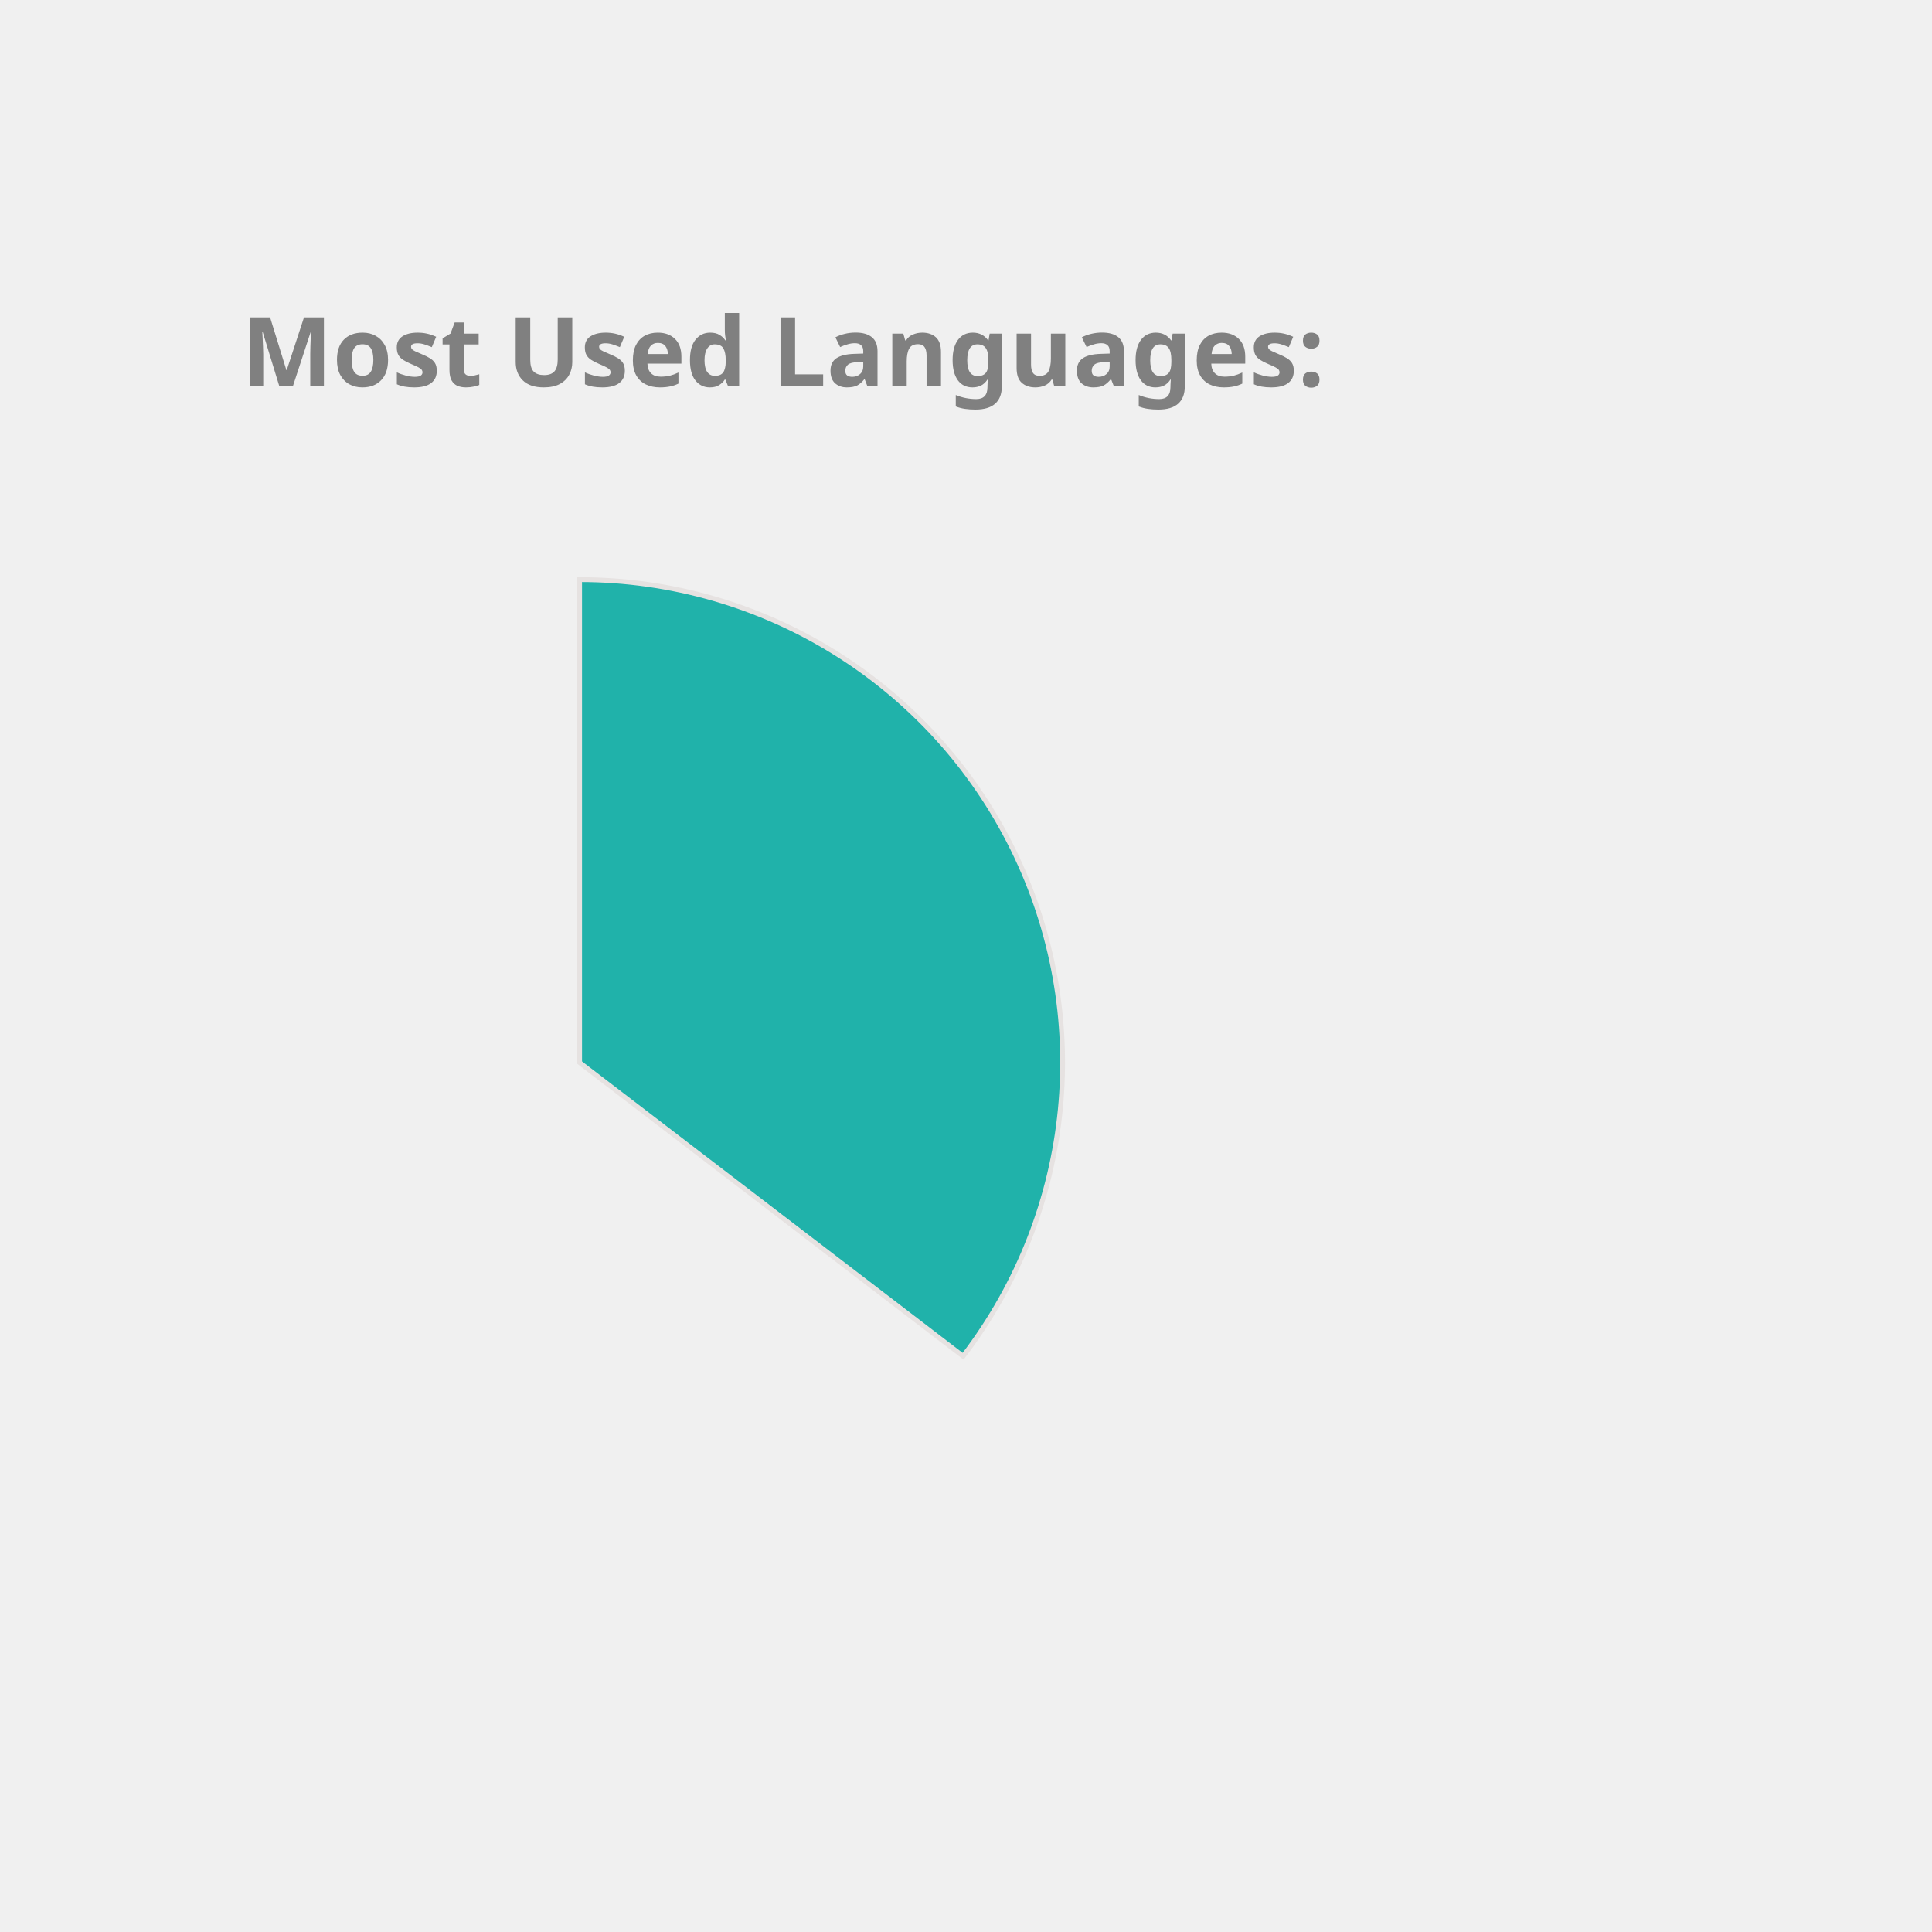
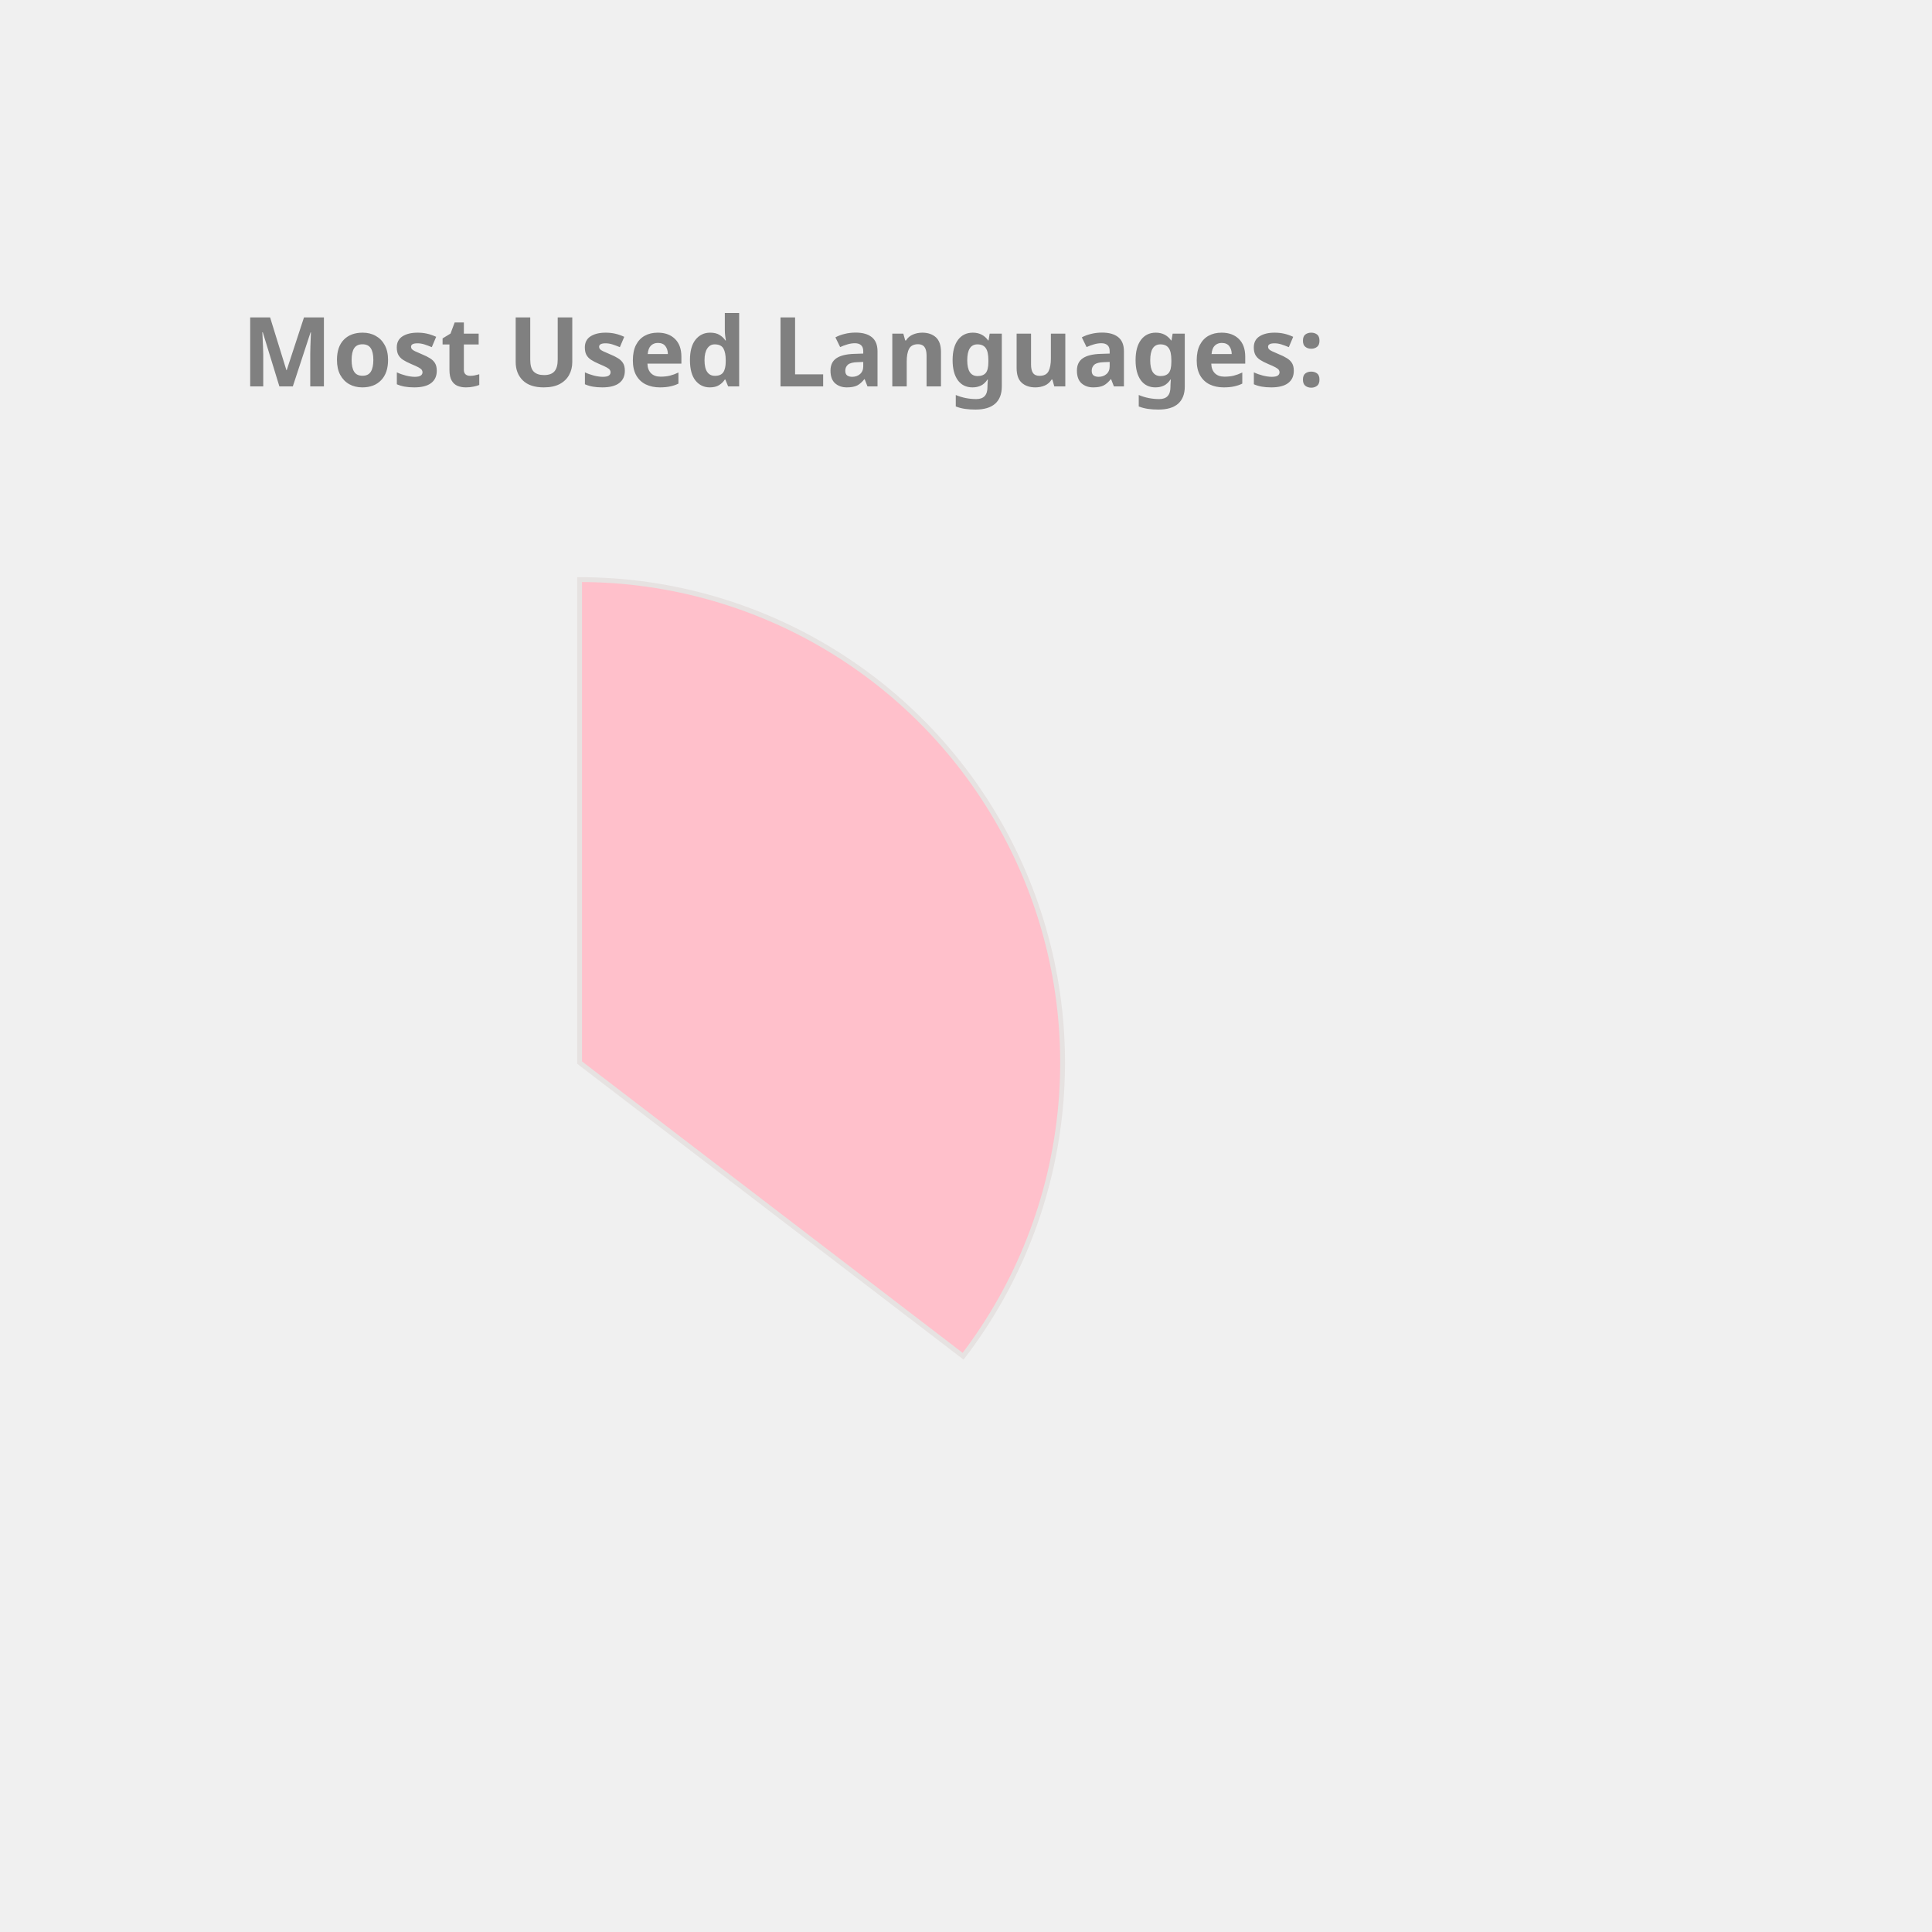
<svg xmlns="http://www.w3.org/2000/svg" height="350px" width="350px" viewBox="0 0 400 400">
  <style> 
        .label {
                font: bold 20px sans-serif;
                color: #404040;
                -webkit-text-stroke: 1px white;
        }

        path {
                stroke: #E6E2E1;
                stroke-width: 1px;
                transform: translate(60px, 100px);
        }

        .path_1 {
                animation: fadeIn 5s linear forwards;
        }

        .path_2 {
                transform: scale(0);
                animation: fadeIn 5s linear forwards 5s;
        }


        
        .path_3 {
                transform: scale(0);
                animation: fadeIn 5s linear forwards 10s;
        }


        .path_4 {
                transform: scale(0);
                animation: fadeIn 5s linear forwards 15s;
        }

        .path_5 {
                transform: scale(0);
                animation: fadeIn 5s linear forwards 20s;
        }

        .path_6 {
                transform: scale(0);
                animation: fadeIn 5s linear forwards 25s;
        }

        .path_7 {
                transform: scale(0);
                animation: fadeIn 5s linear forwards 30s;
        }

        .path_8 {
                transform: scale(0);
                animation: fadeIn 5s linear forwards 35s;
        }

        .path_9 {
                transform: scale(0);
                animation: fadeIn 5s linear forwards 40s;
        }

        .path_10 {
                transform: scale(0);
                animation: fadeIn 5s linear forwards 45s;
        }

        @keyframes fadeIn {
                0% {                        
                        transform: translate(250px, 300px) rotate(0deg) scale(0);
                        
                }
                50% {
                        transform: translate(150px, 220px) rotate(180deg) scale(0.5);
                        
                }
                
                100% {
                        transform: translate(60px, 120px) rotate(360deg) scale(1);
                        
                }
        }
        .txt_1 {
                opacity: 0;
                animation: txtShow 5s linear forwards 0s;
        }

        .txt_2 {
                opacity: 0;
                animation: txtShow 5s linear forwards 5s;
        }

        .txt_3 {
                opacity: 0;
                animation: txtShow 5s linear forwards 10s;
        }

        .txt_4 {
                opacity: 0;
                animation: txtShow 5s linear forwards 15s;
        }

        .txt_5 {
                opacity: 0;
                animation: txtShow 5s linear forwards 20s;
        }

        .txt_6 {
                opacity: 0;
                animation: txtShow 5s linear forwards 25s;
        }

        .txt_7 {
                opacity: 0;
                animation: txtShow 5s linear forwards 30s;
        }

        .txt_8 {
                opacity: 0;
                animation: txtShow 5s linear forwards 35s;
        }

        .txt_9 {
                opacity: 0;
                animation: txtShow 5s linear forwards 40s;
        }

        .txt_10 {
                opacity: 0;
                animation: txtShow 5s linear forwards 45s;
        }

        @keyframes txtShow {
                0% {                        
                        opacity: 0;
                        transform: translate(0px, 0px) scale(0);
                }
                100% {
                        opacity: 1;
                        transform: translate(0px, 0px) scale(1);
                        
                }
        }
</style>
-   <path class="path_1" d="M 60,120 L 60,20 A 100,100 0 0 1 139.399,180.793 Z" fill="LightSeaGreen" stroke="#fff" stroke-width="2" />
-   <text class="txt_1" x="260" y="150" fill="LightSeaGreen" stroke="LightSeaGreen" stroke-width="1">Java</text>
-   <path class="path_2" d="M 60,120 L 139.399,180.793 A 100,100 0 0 1 -26.707,169.819 Z" fill="RosyBrown" stroke="#fff" stroke-width="2" />
-   <text class="txt_2" x="260" y="170" fill="RosyBrown" stroke="RosyBrown" stroke-width="1">TypeScript</text>
-   <path class="path_3" d="M 60,120 L -26.707,169.819 A 100,100 0 0 1 -29.664,75.724 Z" fill="DodgerBlue" stroke="#fff" stroke-width="2" />
-   <text class="txt_3" x="260" y="190" fill="DodgerBlue" stroke="DodgerBlue" stroke-width="1">JavaScript</text>
-   <path class="path_4" d="M 60,120 L -29.664,75.724 A 100,100 0 0 1 -11.594,50.183 Z" fill="SteelBlue" stroke="#fff" stroke-width="2" />
-   <text class="txt_4" x="260" y="210" fill="SteelBlue" stroke="SteelBlue" stroke-width="1">HTML</text>
-   <path class="path_5" d="M 60,120 L -11.594,50.183 A 100,100 0 0 1 9.096,33.926 Z" fill="MediumAquaMarine" stroke="#fff" stroke-width="2" />
-   <text class="txt_5" x="260" y="230" fill="MediumAquaMarine" stroke="MediumAquaMarine" stroke-width="1">CSS</text>
-   <path class="path_6" d="M 60,120 L 9.096,33.926 A 100,100 0 0 1 32.101,23.971 Z" fill="Tomato" stroke="#fff" stroke-width="2" />
-   <text class="txt_6" x="260" y="250" fill="Tomato" stroke="Tomato" stroke-width="1">Sass</text>
-   <path class="path_7" d="M 60,120 L 32.101,23.971 A 100,100 0 0 1 41.262,21.771 Z" fill="MediumSlateBlue" stroke="#fff" stroke-width="2" />
-   <text class="txt_7" x="260" y="270" fill="MediumSlateBlue" stroke="MediumSlateBlue" stroke-width="1">Python</text>
-   <path class="path_8" d="M 60,120 L 41.262,21.771 A 100,100 0 0 1 49.964,20.505 Z" fill="RoyalBlue" stroke="#fff" stroke-width="2" />
-   <text class="txt_8" x="260" y="290" fill="RoyalBlue" stroke="RoyalBlue" stroke-width="1">Batchfile</text>
-   <path class="path_9" d="M 60,120 L 49.964,20.505 A 100,100 0 0 1 54.348,20.16 Z" fill="IndianRed" stroke="#fff" stroke-width="2" />
-   <text class="txt_9" x="260" y="310" fill="IndianRed" stroke="IndianRed" stroke-width="1">Mustache</text>
-   <path class="path_10" d="M 60,120 L 54.348,20.16 A 100,100 0 0 1 58.115,20.018 Z" fill="Chocolate" stroke="#fff" stroke-width="2" />
-   <text class="txt_10" x="260" y="330" fill="Chocolate" stroke="Chocolate" stroke-width="1">SCSS</text>
+   <path class="path_1" d="M 60,120 L 60,20 A 100,100 0 0 1 139.399,180.793 Z" fill="Pink" stroke="#fff" stroke-width="2" />
+   <text class="txt_1" x="260" y="150" fill="Pink" stroke="Pink" stroke-width="1">Java</text>
+   <path class="path_2" d="M 60,120 L 139.399,180.793 A 100,100 0 0 1 -26.707,169.819 Z" fill="DodgerBlue" stroke="#fff" stroke-width="2" />
+   <text class="txt_2" x="260" y="170" fill="DodgerBlue" stroke="DodgerBlue" stroke-width="1">TypeScript</text>
+   <path class="path_3" d="M 60,120 L -26.707,169.819 A 100,100 0 0 1 -29.664,75.724 Z" fill="Coral" stroke="#fff" stroke-width="2" />
+   <text class="txt_3" x="260" y="190" fill="Coral" stroke="Coral" stroke-width="1">JavaScript</text>
+   <path class="path_4" d="M 60,120 L -29.664,75.724 A 100,100 0 0 1 -11.594,50.183 Z" fill="Gold" stroke="#fff" stroke-width="2" />
+   <text class="txt_4" x="260" y="210" fill="Gold" stroke="Gold" stroke-width="1">HTML</text>
+   <path class="path_5" d="M 60,120 L -11.594,50.183 A 100,100 0 0 1 9.096,33.926 Z" fill="RoyalBlue" stroke="#fff" stroke-width="2" />
+   <text class="txt_5" x="260" y="230" fill="RoyalBlue" stroke="RoyalBlue" stroke-width="1">CSS</text>
+   <path class="path_6" d="M 60,120 L 9.096,33.926 A 100,100 0 0 1 32.101,23.971 Z" fill="SteelBlue" stroke="#fff" stroke-width="2" />
+   <text class="txt_6" x="260" y="250" fill="SteelBlue" stroke="SteelBlue" stroke-width="1">Sass</text>
+   <path class="path_7" d="M 60,120 L 32.101,23.971 A 100,100 0 0 1 41.262,21.771 Z" fill="LightSeaGreen" stroke="#fff" stroke-width="2" />
+   <text class="txt_7" x="260" y="270" fill="LightSeaGreen" stroke="LightSeaGreen" stroke-width="1">Python</text>
+   <path class="path_8" d="M 60,120 L 41.262,21.771 A 100,100 0 0 1 49.964,20.505 Z" fill="Tan" stroke="#fff" stroke-width="2" />
+   <text class="txt_8" x="260" y="290" fill="Tan" stroke="Tan" stroke-width="1">Batchfile</text>
+   <path class="path_9" d="M 60,120 L 49.964,20.505 A 100,100 0 0 1 54.348,20.16 Z" fill="Orange" stroke="#fff" stroke-width="2" />
+   <text class="txt_9" x="260" y="310" fill="Orange" stroke="Orange" stroke-width="1">Mustache</text>
+   <path class="path_10" d="M 60,120 L 54.348,20.16 A 100,100 0 0 1 58.115,20.018 Z" fill="IndianRed" stroke="#fff" stroke-width="2" />
+   <text class="txt_10" x="260" y="330" fill="IndianRed" stroke="IndianRed" stroke-width="1">SCSS</text>
  <g class="label">
    <text x="50" y="80" fill="grey">Most Used Languages:</text>
  </g>
</svg>
